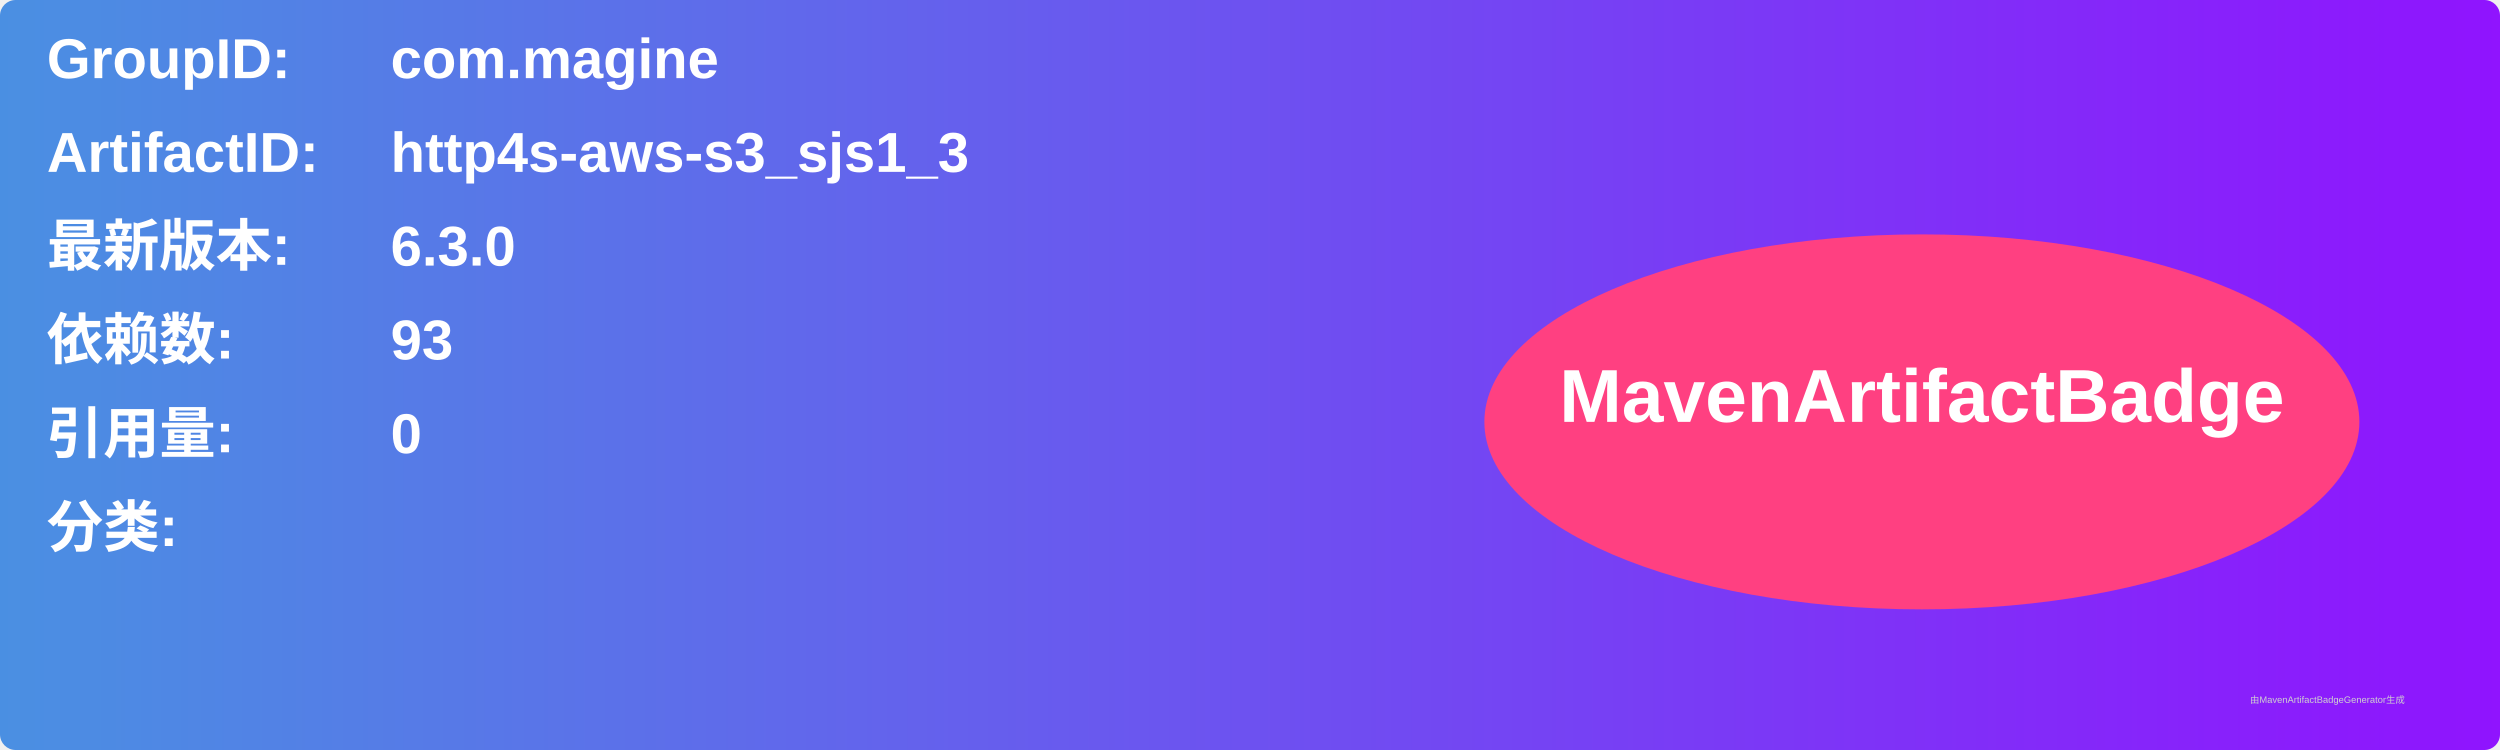
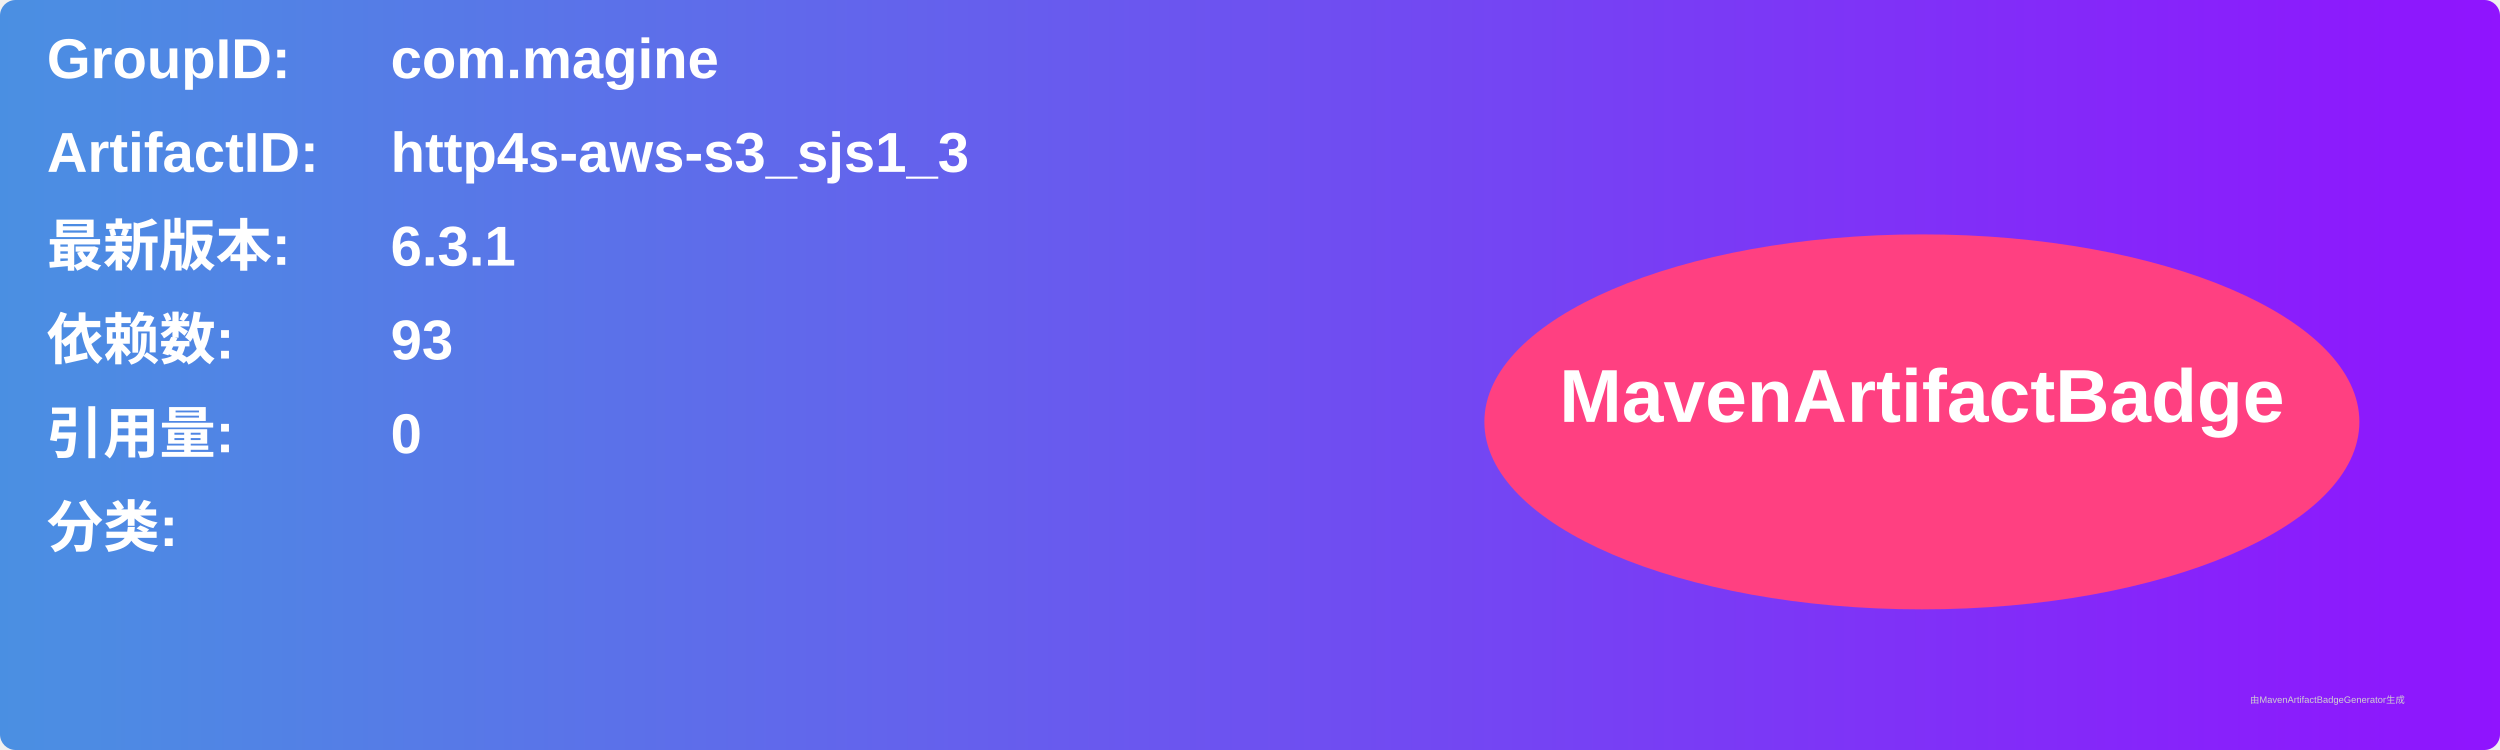
<svg xmlns="http://www.w3.org/2000/svg" width="800" height="240" viewBox="0 0 800 240">
  <linearGradient id="grad" x1="0%" y1="0%" x2="100%" y2="0%">
    <stop offset="0%" stop-color="#4a90e2" />
    <stop offset="100%" stop-color="#9013fe" />
  </linearGradient>
  <rect width="100%" height="100%" rx="5" ry="5" fill="url(#grad)" />
  <g transform="translate(15, 15)">
    <text x="0" y="10" font-family="Arial" font-size="18" fill="white" font-weight="bold" width="260">GroupID:</text>
    <text x="110" y="10" font-family="Arial" font-size="18" fill="white" font-weight="bold" width="460">com.magine</text>
    <text x="0" y="40" font-family="Arial" font-size="18" fill="white" font-weight="bold" width="260">ArtifactID:</text>
    <text x="110" y="40" font-family="Arial" font-size="18" fill="white" font-weight="bold" width="460">http4s-aws-s3_sjs1_3</text>
    <text x="0" y="70" font-family="Arial" font-size="18" fill="white" font-weight="bold">最新版本:</text>
    <text x="110" y="70" font-family="Arial" font-size="18" fill="white" font-weight="bold">
-       <tspan font-weight="bold">6.3.0</tspan>
+       <tspan font-weight="bold">6.3.1</tspan>
    </text>
    <text x="0" y="100" font-family="Arial" font-size="18" fill="white" font-weight="bold">依赖数: </text>
    <text x="110" y="100" font-family="Arial" font-size="18" fill="white">
      <tspan font-weight="bold">93</tspan>
    </text>
    <text x="0" y="130" font-family="Arial" font-size="18" fill="white" font-weight="bold">引用量: </text>
    <text x="110" y="130" font-family="Arial" font-size="18" fill="white">
      <tspan font-weight="bold">0</tspan>
    </text>
    <text x="0" y="160" font-family="Arial" font-size="18" fill="white" font-weight="bold">分类:</text>
    <text x="10" y="190" font-family="Arial" font-size="10" fill="white">
      <tspan font-weight="bold" />
    </text>
    <ellipse cx="600" cy="120" rx="140" ry="60" fill="#ff4081" />
    <text x="600" y="120" text-anchor="middle" font-family="Arial" font-size="24" fill="white" font-weight="bold">MavenArtifactBadge</text>
  </g>
  <text x="720" y="225" font-family="Arial" font-size="3" fill="#d0d0d0">由MavenArtifactBadgeGenerator生成</text>
</svg>
